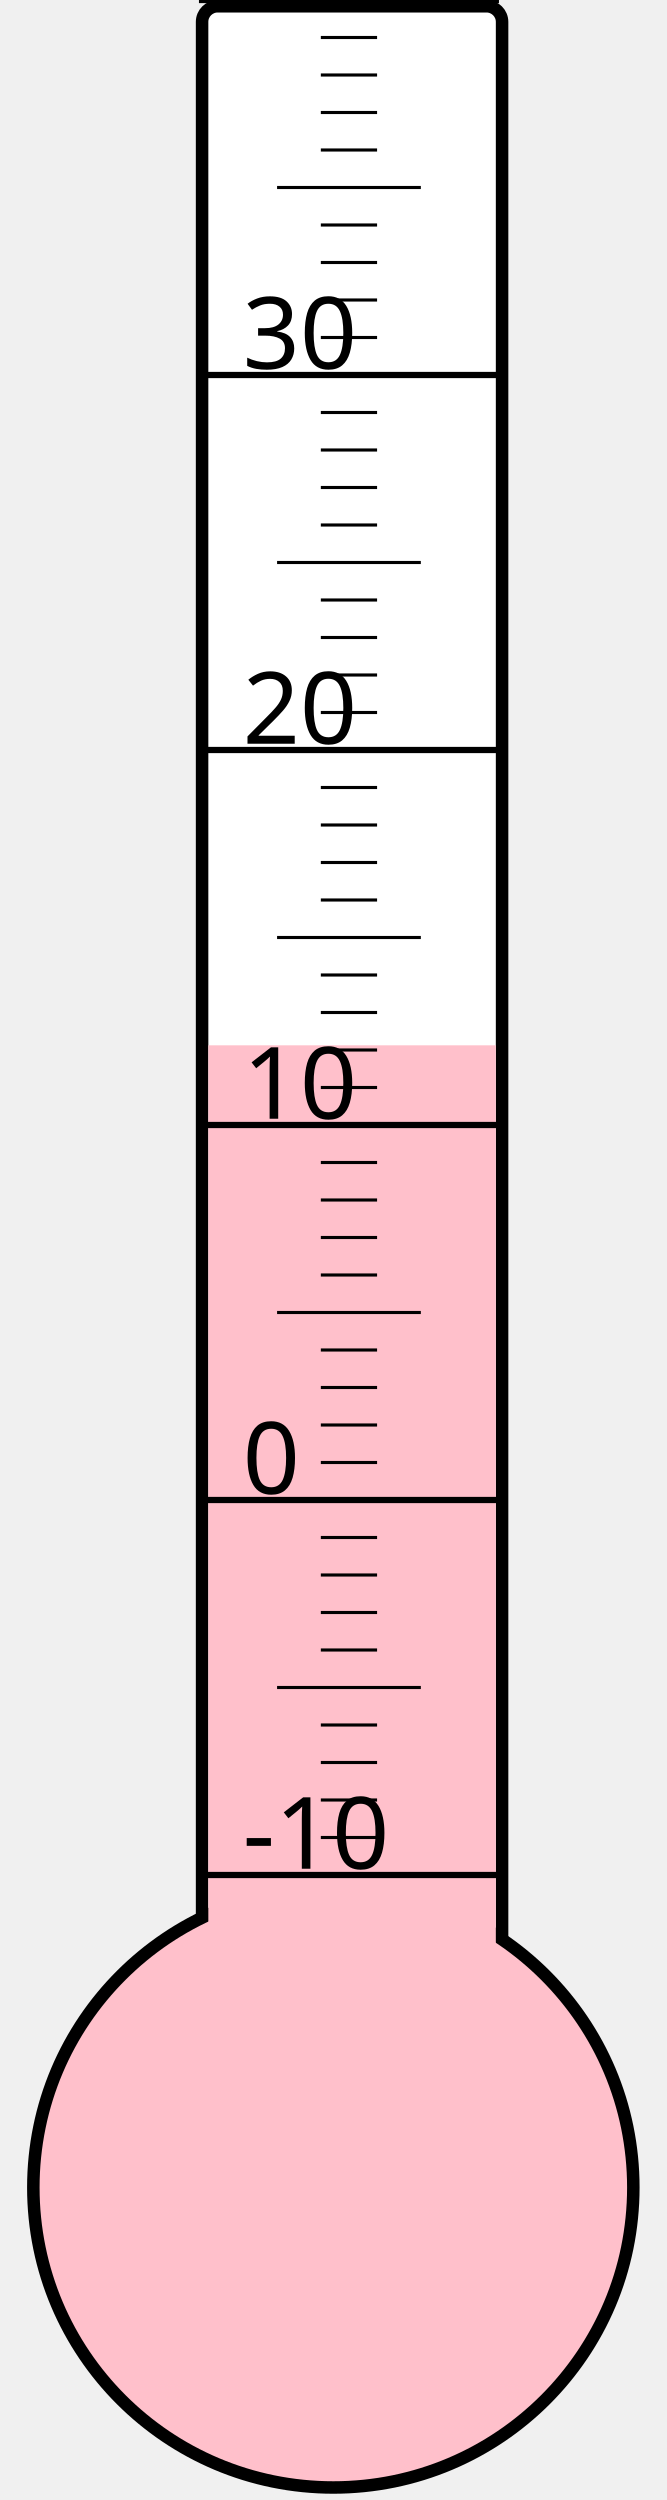
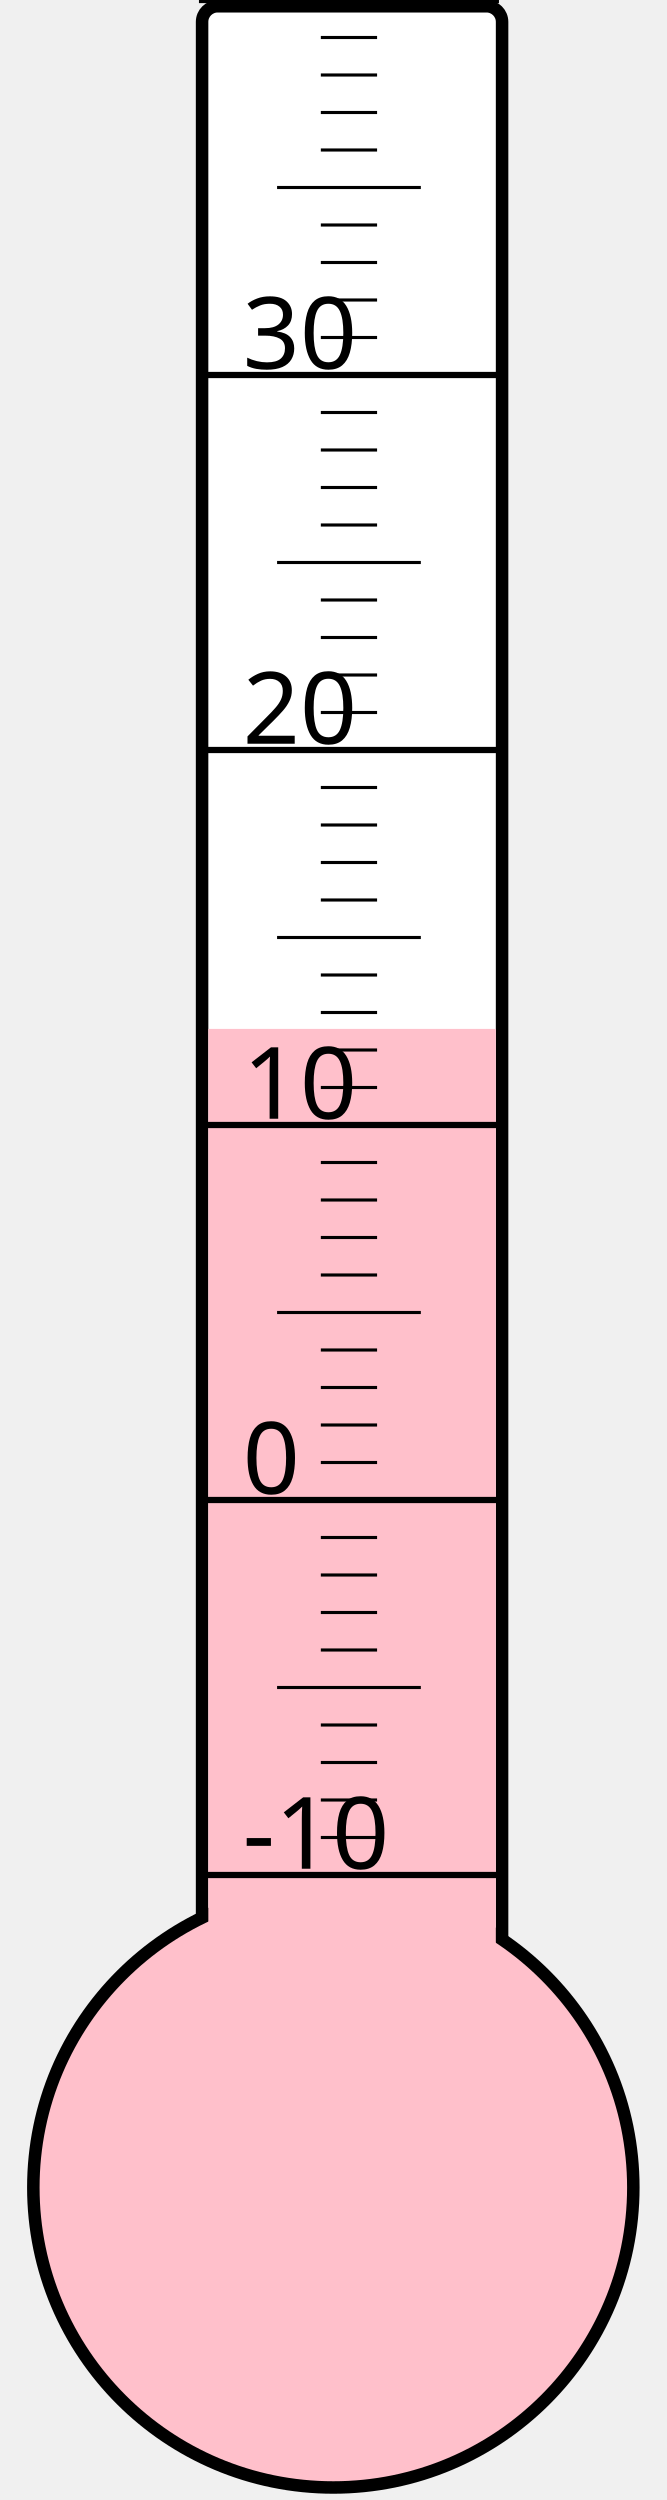
<svg xmlns="http://www.w3.org/2000/svg" width="40px" height="150px" viewBox="0 0 200 800">
  <rect width="200" height="800" x="0" y="0" style="fill: #ffffeb; fill-opacity: 0;" />
  <rect width="96" height="680" x="58" y="2" rx="5" ry="5" style="fill: white; fill-opacity: 1; stroke: black; stroke-width: 4;" />
  <circle cx="100" cy="700" r="96" style="fill: pink; stroke: black; stroke-width: 4;" />
-   <rect width="92" height="365.5" x="60" y="334.5" style="fill: pink; fill-opacity: 1; stroke-width: 0;" />
+   <rect width="92" height="370.75" x="60" y="329.25" style="fill: pink; fill-opacity: 1; stroke-width: 0;" />
  <text x="71" y="598" style="font-family: sans-serif; font-size: 24pt;">-10</text>
  <text x="71" y="478" style="font-family: sans-serif; font-size: 24pt;">0</text>
  <text x="71" y="358" style="font-family: sans-serif; font-size: 24pt;">10</text>
  <text x="71" y="238" style="font-family: sans-serif; font-size: 24pt;">20</text>
  <text x="71" y="118" style="font-family: sans-serif; font-size: 24pt;">30</text>
  <g style="stroke: black;">
    <line x1="57" y1="600" x2="153" y2="600" style="stroke-width: 2;" />
    <line x1="96" y1="588" x2="114" y2="588" style="stroke-width: 1;" />
    <line x1="96" y1="576" x2="114" y2="576" style="stroke-width: 1;" />
    <line x1="96" y1="564" x2="114" y2="564" style="stroke-width: 1;" />
    <line x1="96" y1="552" x2="114" y2="552" style="stroke-width: 1;" />
    <line x1="82" y1="540" x2="128" y2="540" style="stroke-width: 1;" />
    <line x1="96" y1="528" x2="114" y2="528" style="stroke-width: 1;" />
    <line x1="96" y1="516" x2="114" y2="516" style="stroke-width: 1;" />
    <line x1="96" y1="504" x2="114" y2="504" style="stroke-width: 1;" />
    <line x1="96" y1="492" x2="114" y2="492" style="stroke-width: 1;" />
    <line x1="57" y1="480" x2="153" y2="480" style="stroke-width: 2;" />
    <line x1="96" y1="468" x2="114" y2="468" style="stroke-width: 1;" />
    <line x1="96" y1="456" x2="114" y2="456" style="stroke-width: 1;" />
    <line x1="96" y1="444" x2="114" y2="444" style="stroke-width: 1;" />
    <line x1="96" y1="432" x2="114" y2="432" style="stroke-width: 1;" />
    <line x1="82" y1="420" x2="128" y2="420" style="stroke-width: 1;" />
    <line x1="96" y1="408" x2="114" y2="408" style="stroke-width: 1;" />
    <line x1="96" y1="396" x2="114" y2="396" style="stroke-width: 1;" />
    <line x1="96" y1="384" x2="114" y2="384" style="stroke-width: 1;" />
    <line x1="96" y1="372" x2="114" y2="372" style="stroke-width: 1;" />
    <line x1="57" y1="360" x2="153" y2="360" style="stroke-width: 2;" />
    <line x1="96" y1="348" x2="114" y2="348" style="stroke-width: 1;" />
    <line x1="96" y1="336" x2="114" y2="336" style="stroke-width: 1;" />
    <line x1="96" y1="324" x2="114" y2="324" style="stroke-width: 1;" />
    <line x1="96" y1="312" x2="114" y2="312" style="stroke-width: 1;" />
    <line x1="82" y1="300" x2="128" y2="300" style="stroke-width: 1;" />
    <line x1="96" y1="288" x2="114" y2="288" style="stroke-width: 1;" />
    <line x1="96" y1="276" x2="114" y2="276" style="stroke-width: 1;" />
    <line x1="96" y1="264" x2="114" y2="264" style="stroke-width: 1;" />
    <line x1="96" y1="252" x2="114" y2="252" style="stroke-width: 1;" />
    <line x1="57" y1="240" x2="153" y2="240" style="stroke-width: 2;" />
    <line x1="96" y1="228" x2="114" y2="228" style="stroke-width: 1;" />
    <line x1="96" y1="216" x2="114" y2="216" style="stroke-width: 1;" />
    <line x1="96" y1="204" x2="114" y2="204" style="stroke-width: 1;" />
    <line x1="96" y1="192" x2="114" y2="192" style="stroke-width: 1;" />
    <line x1="82" y1="180" x2="128" y2="180" style="stroke-width: 1;" />
    <line x1="96" y1="168" x2="114" y2="168" style="stroke-width: 1;" />
    <line x1="96" y1="156" x2="114" y2="156" style="stroke-width: 1;" />
    <line x1="96" y1="144" x2="114" y2="144" style="stroke-width: 1;" />
    <line x1="96" y1="132" x2="114" y2="132" style="stroke-width: 1;" />
    <line x1="57" y1="120" x2="153" y2="120" style="stroke-width: 2;" />
    <line x1="96" y1="108" x2="114" y2="108" style="stroke-width: 1;" />
    <line x1="96" y1="96" x2="114" y2="96" style="stroke-width: 1;" />
    <line x1="96" y1="84" x2="114" y2="84" style="stroke-width: 1;" />
    <line x1="96" y1="72" x2="114" y2="72" style="stroke-width: 1;" />
    <line x1="82" y1="60" x2="128" y2="60" style="stroke-width: 1;" />
    <line x1="96" y1="48" x2="114" y2="48" style="stroke-width: 1;" />
    <line x1="96" y1="36" x2="114" y2="36" style="stroke-width: 1;" />
    <line x1="96" y1="24" x2="114" y2="24" style="stroke-width: 1;" />
    <line x1="96" y1="12" x2="114" y2="12" style="stroke-width: 1;" />
    <line x1="57" y1="0" x2="153" y2="0" style="stroke-width: 2;" />
  </g>
</svg>
